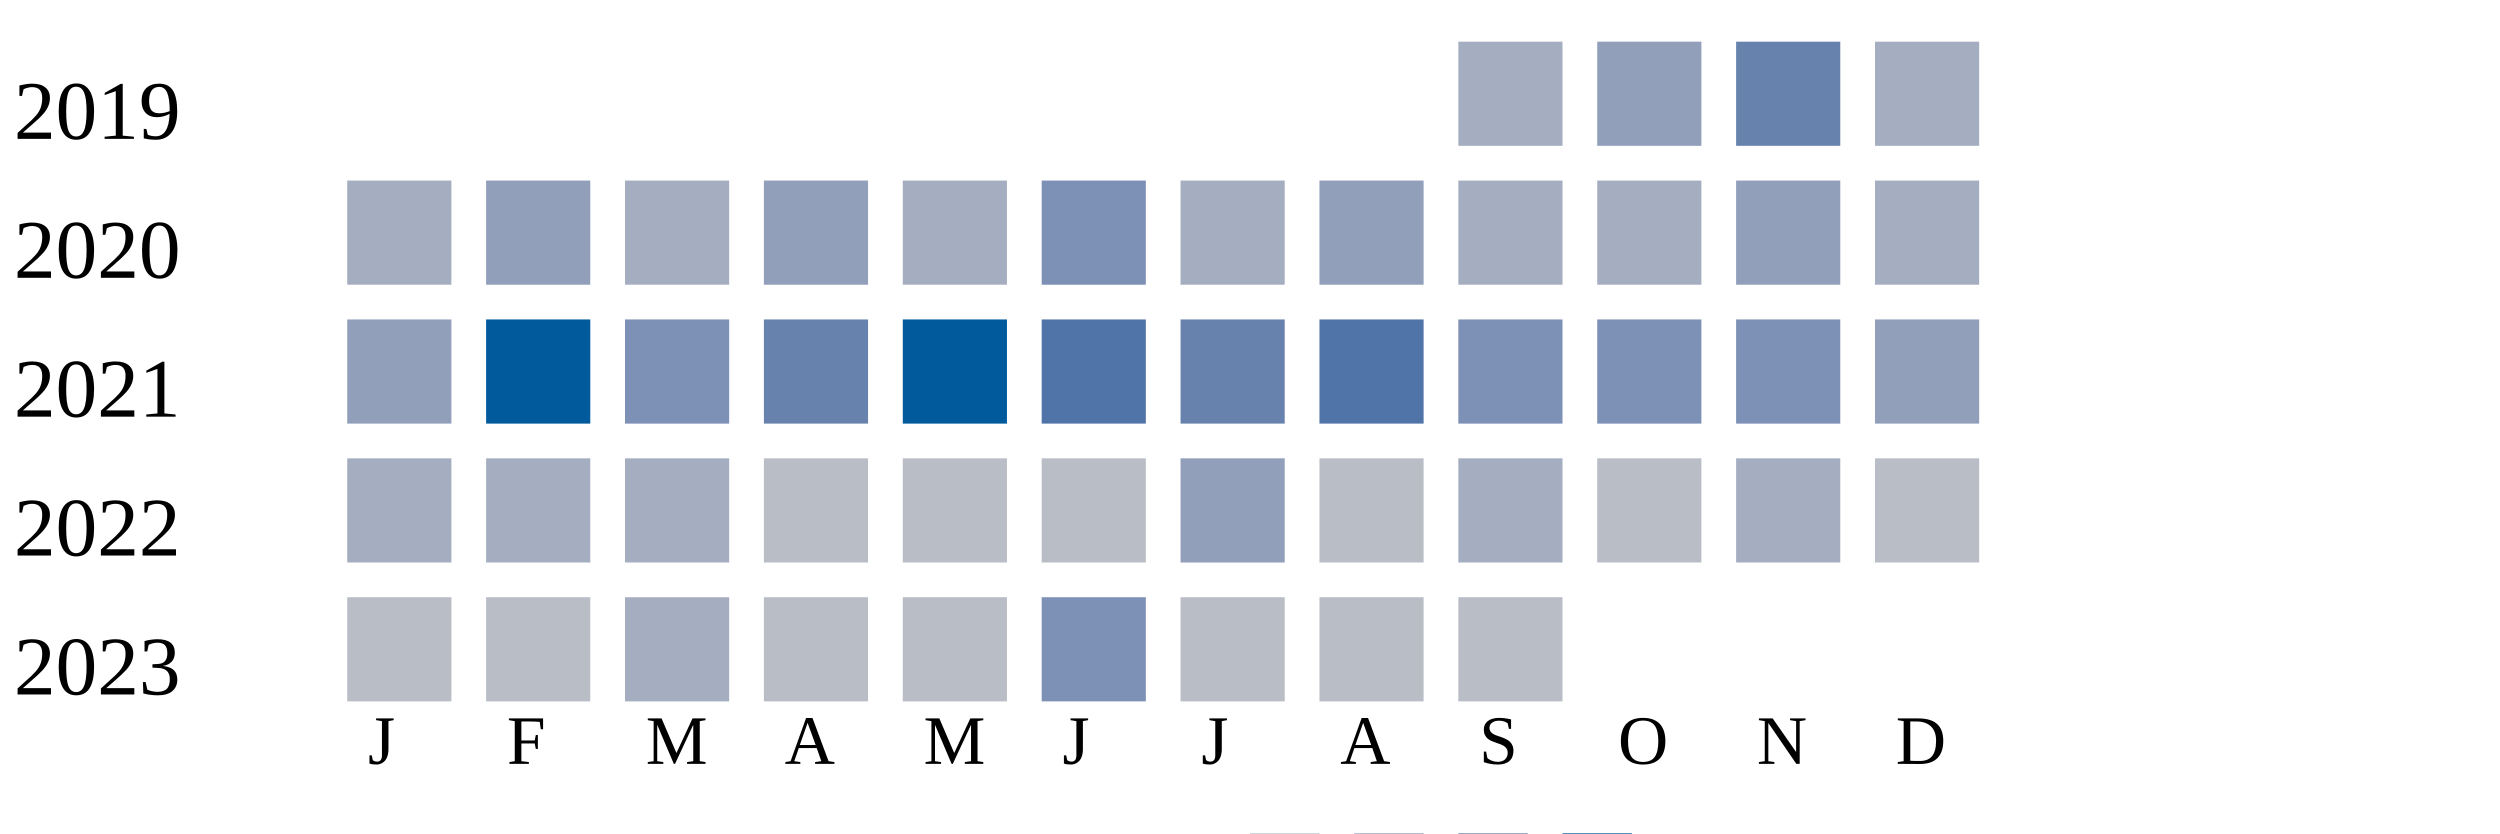
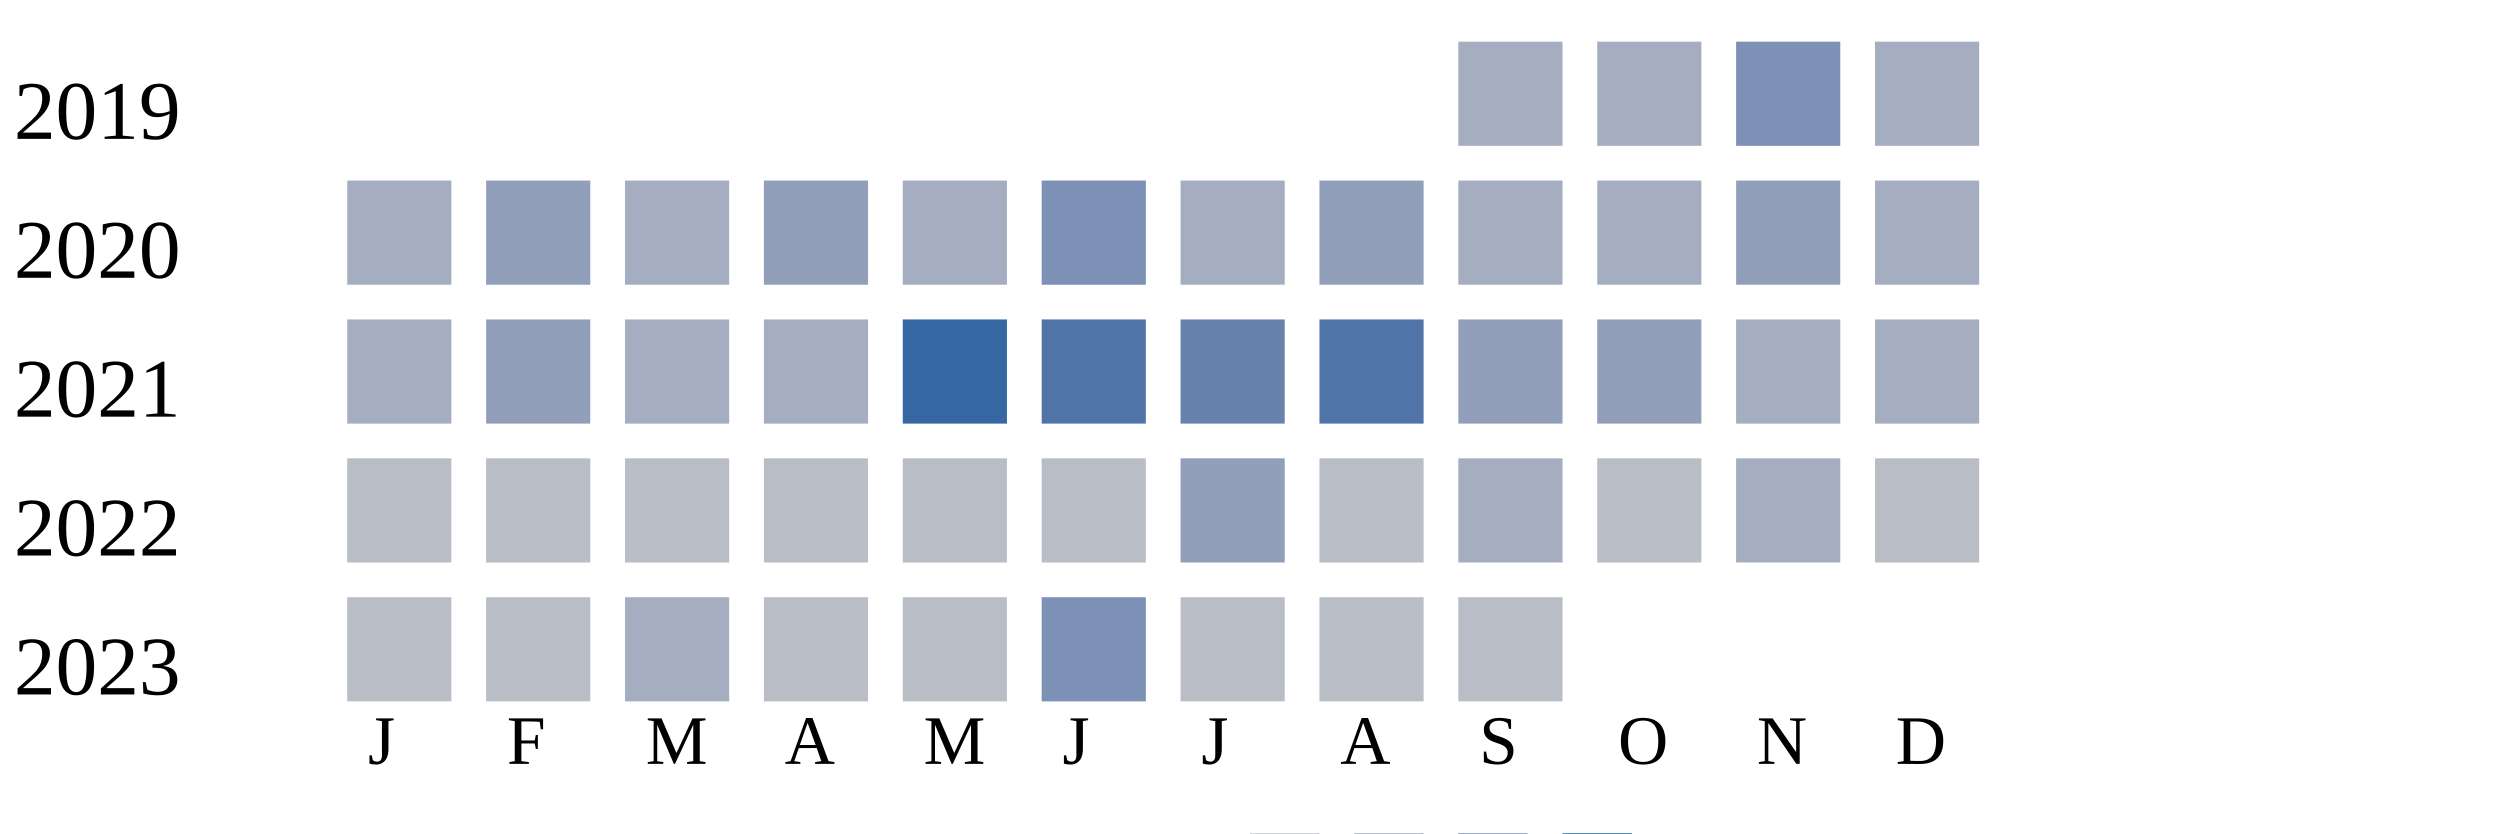
<svg xmlns="http://www.w3.org/2000/svg" width="360" height="120">
  <g transform="translate(0 0)">
    <text x="2" y="20">2019</text>
    <rect x="210" y="6" width="15" height="15" fill="#a5aec0" />
-     <rect x="230" y="6" width="15" height="15" fill="#919fba" />
-     <rect x="250" y="6" width="15" height="15" fill="#6882ae" />
+     <rect x="230" y="6" width="15" height="15" fill="#a5aec0" />
+     <rect x="250" y="6" width="15" height="15" fill="#7d90b5" />
    <rect x="270" y="6" width="15" height="15" fill="#a5aec0" />
  </g>
  <g transform="translate(0 20)">
    <text x="2" y="20">2020</text>
    <rect x="50" y="6" width="15" height="15" fill="#a5aec0" />
    <rect x="70" y="6" width="15" height="15" fill="#919fba" />
    <rect x="90" y="6" width="15" height="15" fill="#a5aec0" />
    <rect x="110" y="6" width="15" height="15" fill="#919fba" />
    <rect x="130" y="6" width="15" height="15" fill="#a5aec0" />
    <rect x="150" y="6" width="15" height="15" fill="#7d90b5" />
    <rect x="170" y="6" width="15" height="15" fill="#a5aec0" />
    <rect x="190" y="6" width="15" height="15" fill="#919fba" />
    <rect x="210" y="6" width="15" height="15" fill="#a5aec0" />
    <rect x="230" y="6" width="15" height="15" fill="#a5aec0" />
    <rect x="250" y="6" width="15" height="15" fill="#919fba" />
    <rect x="270" y="6" width="15" height="15" fill="#a5aec0" />
  </g>
  <g transform="translate(0 40)">
    <text x="2" y="20">2021</text>
-     <rect x="50" y="6" width="15" height="15" fill="#919fba" />
-     <rect x="70" y="6" width="15" height="15" fill="#005a9c" />
-     <rect x="90" y="6" width="15" height="15" fill="#7d90b5" />
-     <rect x="110" y="6" width="15" height="15" fill="#6882ae" />
-     <rect x="130" y="6" width="15" height="15" fill="#005a9c" />
+     <rect x="50" y="6" width="15" height="15" fill="#a5aec0" />
+     <rect x="70" y="6" width="15" height="15" fill="#919fba" />
+     <rect x="90" y="6" width="15" height="15" fill="#a5aec0" />
+     <rect x="110" y="6" width="15" height="15" fill="#a5aec0" />
+     <rect x="130" y="6" width="15" height="15" fill="#3667a2" />
    <rect x="150" y="6" width="15" height="15" fill="#5174a8" />
    <rect x="170" y="6" width="15" height="15" fill="#6882ae" />
    <rect x="190" y="6" width="15" height="15" fill="#5174a8" />
-     <rect x="210" y="6" width="15" height="15" fill="#7d90b5" />
-     <rect x="230" y="6" width="15" height="15" fill="#7d90b5" />
-     <rect x="250" y="6" width="15" height="15" fill="#7d90b5" />
-     <rect x="270" y="6" width="15" height="15" fill="#919fba" />
+     <rect x="210" y="6" width="15" height="15" fill="#919fba" />
+     <rect x="230" y="6" width="15" height="15" fill="#919fba" />
+     <rect x="250" y="6" width="15" height="15" fill="#a5aec0" />
+     <rect x="270" y="6" width="15" height="15" fill="#a5aec0" />
  </g>
  <g transform="translate(0 60)">
    <text x="2" y="20">2022</text>
-     <rect x="50" y="6" width="15" height="15" fill="#a5aec0" />
-     <rect x="70" y="6" width="15" height="15" fill="#a5aec0" />
-     <rect x="90" y="6" width="15" height="15" fill="#a5aec0" />
+     <rect x="50" y="6" width="15" height="15" fill="#b9bdc6" />
+     <rect x="70" y="6" width="15" height="15" fill="#b9bdc6" />
+     <rect x="90" y="6" width="15" height="15" fill="#b9bdc6" />
    <rect x="110" y="6" width="15" height="15" fill="#b9bdc6" />
    <rect x="130" y="6" width="15" height="15" fill="#b9bdc6" />
    <rect x="150" y="6" width="15" height="15" fill="#b9bdc6" />
    <rect x="170" y="6" width="15" height="15" fill="#919fba" />
    <rect x="190" y="6" width="15" height="15" fill="#b9bdc6" />
    <rect x="210" y="6" width="15" height="15" fill="#a5aec0" />
    <rect x="230" y="6" width="15" height="15" fill="#b9bdc6" />
    <rect x="250" y="6" width="15" height="15" fill="#a5aec0" />
    <rect x="270" y="6" width="15" height="15" fill="#b9bdc6" />
  </g>
  <g transform="translate(0 80)">
    <text x="2" y="20">2023</text>
    <rect x="50" y="6" width="15" height="15" fill="#b9bdc6" />
    <rect x="70" y="6" width="15" height="15" fill="#b9bdc6" />
    <rect x="90" y="6" width="15" height="15" fill="#a5aec0" />
    <rect x="110" y="6" width="15" height="15" fill="#b9bdc6" />
    <rect x="130" y="6" width="15" height="15" fill="#b9bdc6" />
    <rect x="150" y="6" width="15" height="15" fill="#7d90b5" />
    <rect x="170" y="6" width="15" height="15" fill="#b9bdc6" />
    <rect x="190" y="6" width="15" height="15" fill="#b9bdc6" />
    <rect x="210" y="6" width="15" height="15" fill="#b9bdc6" />
  </g>
  <text style="font-size: 10px; text-align: center" x="53" y="110">J</text>
  <text style="font-size: 10px; text-align: center" x="73" y="110">F</text>
  <text style="font-size: 10px; text-align: center" x="93" y="110">M</text>
  <text style="font-size: 10px; text-align: center" x="113" y="110">A</text>
  <text style="font-size: 10px; text-align: center" x="133" y="110">M</text>
  <text style="font-size: 10px; text-align: center" x="153" y="110">J</text>
  <text style="font-size: 10px; text-align: center" x="173" y="110">J</text>
  <text style="font-size: 10px; text-align: center" x="193" y="110">A</text>
  <text style="font-size: 10px; text-align: center" x="213" y="110">S</text>
  <text style="font-size: 10px; text-align: center" x="233" y="110">O</text>
  <text style="font-size: 10px; text-align: center" x="253" y="110">N</text>
  <text style="font-size: 10px; text-align: center" x="273" y="110">D</text>
  <text style="font-size: 10px;" x="155" y="129">Less</text>
  <rect fill="#b9bdc6" width="10" height="10" x="180" y="120" />
  <rect fill="#919fba" width="10" height="10" x="195" y="120" />
  <rect fill="#6882ae" width="10" height="10" x="210" y="120" />
  <rect fill="#005a9c" width="10" height="10" x="225" y="120" />
  <text x="240" y="129" style="font-size: 10px;">More</text>
</svg>
